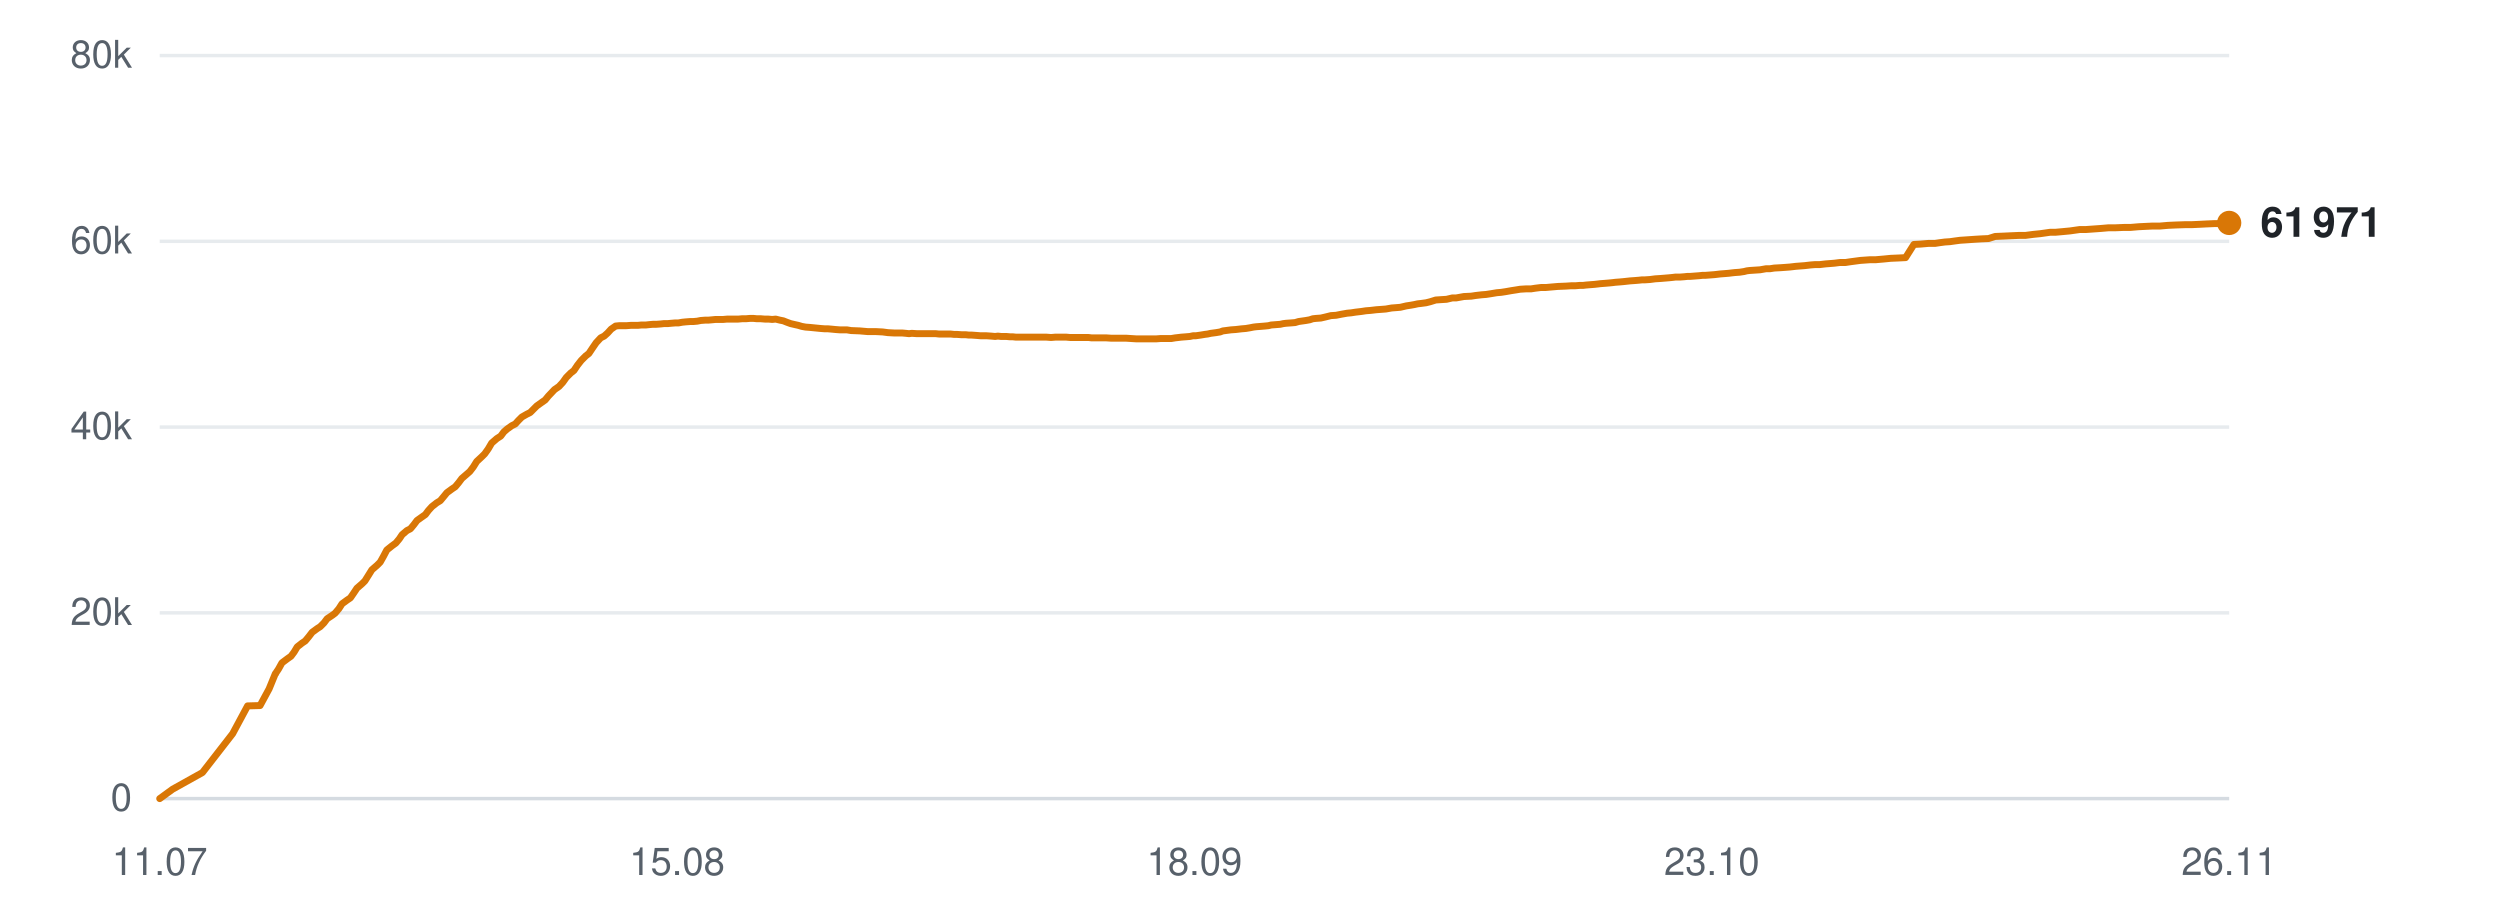
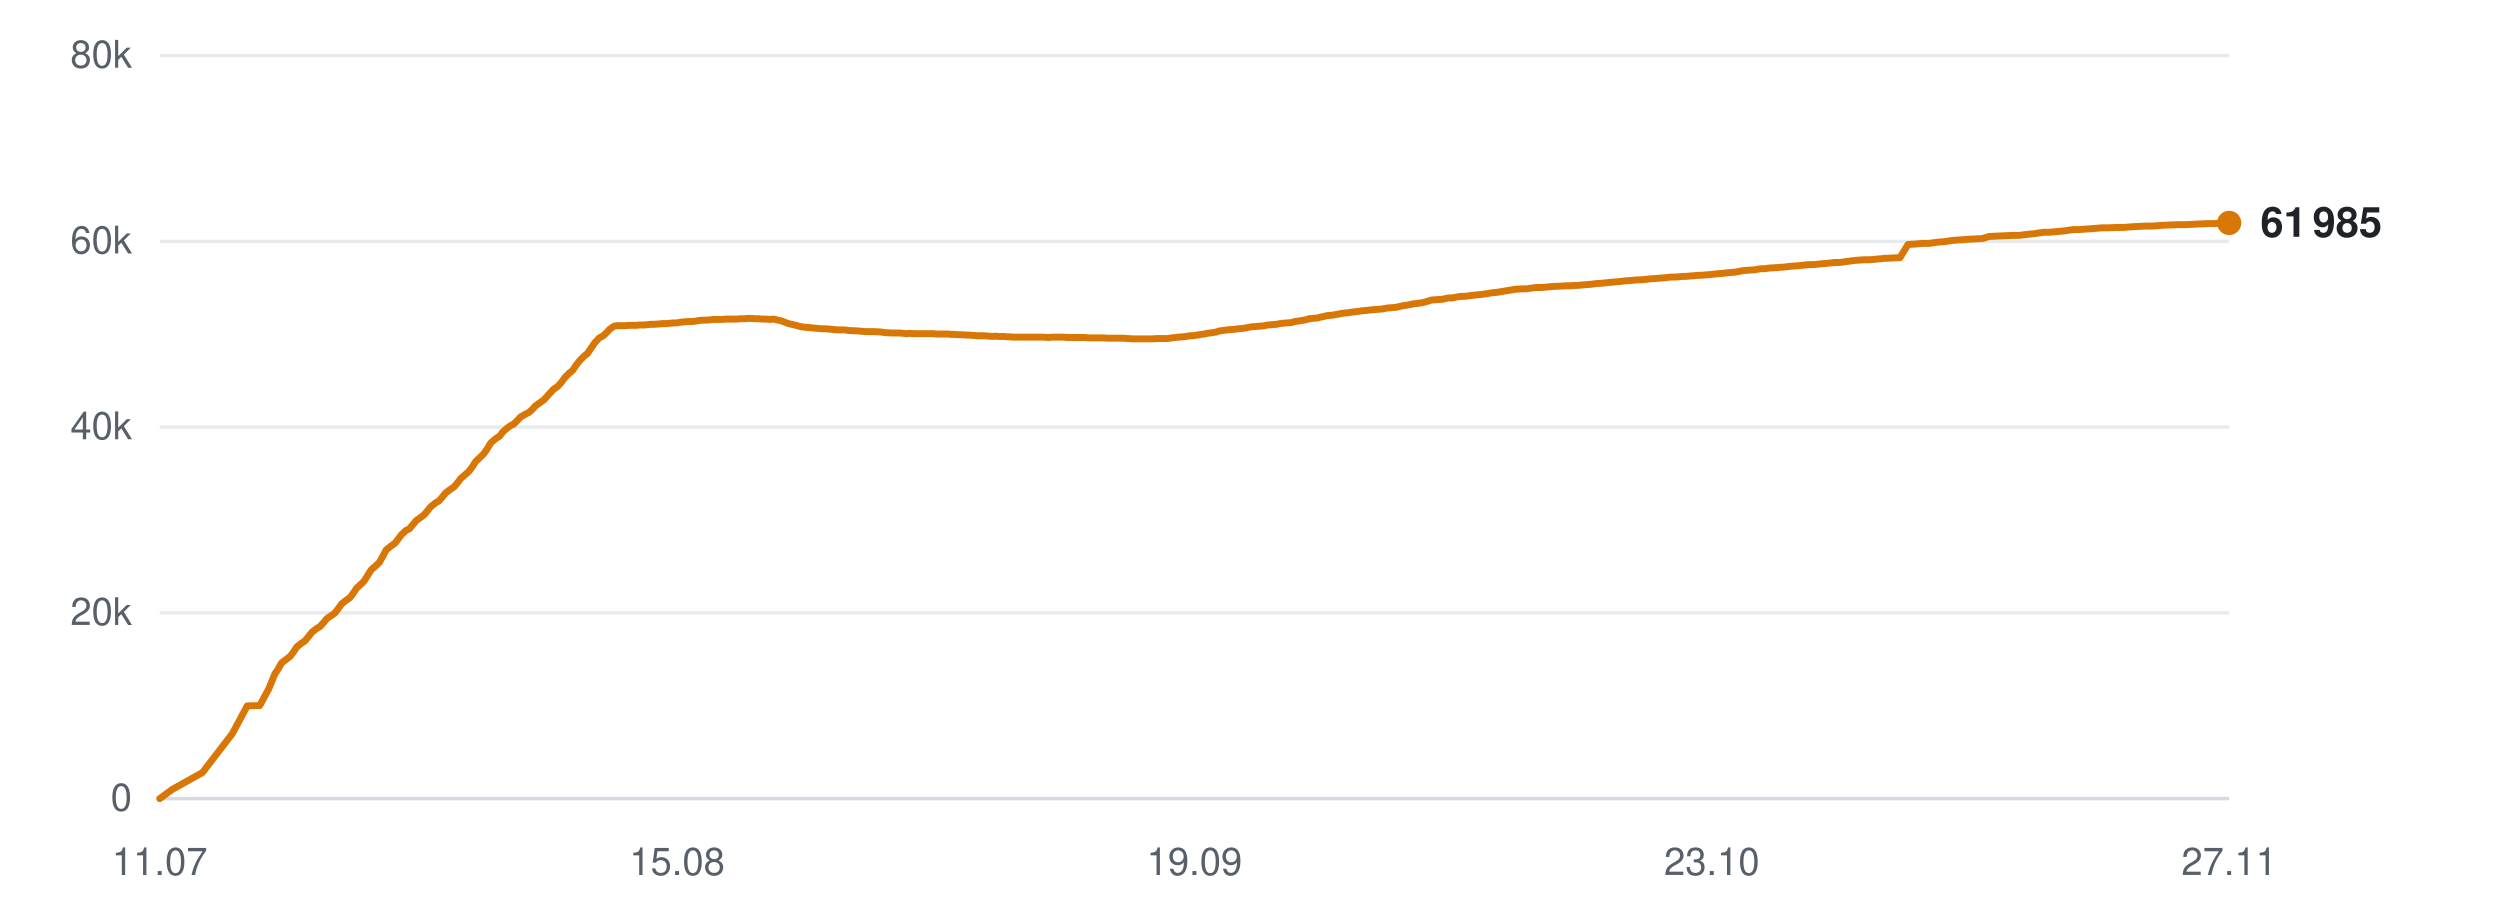
<svg xmlns="http://www.w3.org/2000/svg" viewBox="0 0 720 260" width="720" height="260" role="img" aria-label="Subscribers over time">
  <line x1="46" y1="230.0" x2="642" y2="230.0" stroke="#d0d7de" stroke-width="1" opacity="0.9" />
  <text x="38" y="233.5" text-anchor="end" font-family="-apple-system,BlinkMacSystemFont,'Segoe UI',Helvetica,Arial,sans-serif" font-size="11" fill="#57606a">0</text>
  <line x1="46" y1="176.5" x2="642" y2="176.5" stroke="#d0d7de" stroke-width="1" opacity="0.5" />
  <text x="38" y="180.0" text-anchor="end" font-family="-apple-system,BlinkMacSystemFont,'Segoe UI',Helvetica,Arial,sans-serif" font-size="11" fill="#57606a">20k</text>
  <line x1="46" y1="123.0" x2="642" y2="123.0" stroke="#d0d7de" stroke-width="1" opacity="0.5" />
  <text x="38" y="126.5" text-anchor="end" font-family="-apple-system,BlinkMacSystemFont,'Segoe UI',Helvetica,Arial,sans-serif" font-size="11" fill="#57606a">40k</text>
  <line x1="46" y1="69.5" x2="642" y2="69.5" stroke="#d0d7de" stroke-width="1" opacity="0.5" />
  <text x="38" y="73.0" text-anchor="end" font-family="-apple-system,BlinkMacSystemFont,'Segoe UI',Helvetica,Arial,sans-serif" font-size="11" fill="#57606a">60k</text>
  <line x1="46" y1="16.0" x2="642" y2="16.0" stroke="#d0d7de" stroke-width="1" opacity="0.5" />
  <text x="38" y="19.5" text-anchor="end" font-family="-apple-system,BlinkMacSystemFont,'Segoe UI',Helvetica,Arial,sans-serif" font-size="11" fill="#57606a">80k</text>
  <text x="46.0" y="252" text-anchor="middle" font-family="-apple-system,BlinkMacSystemFont,'Segoe UI',Helvetica,Arial,sans-serif" font-size="11" fill="#57606a">11.07</text>
  <text x="195.0" y="252" text-anchor="middle" font-family="-apple-system,BlinkMacSystemFont,'Segoe UI',Helvetica,Arial,sans-serif" font-size="11" fill="#57606a">15.08</text>
-   <text x="344.0" y="252" text-anchor="middle" font-family="-apple-system,BlinkMacSystemFont,'Segoe UI',Helvetica,Arial,sans-serif" font-size="11" fill="#57606a">18.09</text>
+   <text x="344.0" y="252" text-anchor="middle" font-family="-apple-system,BlinkMacSystemFont,'Segoe UI',Helvetica,Arial,sans-serif" font-size="11" fill="#57606a">19.09</text>
  <text x="493.0" y="252" text-anchor="middle" font-family="-apple-system,BlinkMacSystemFont,'Segoe UI',Helvetica,Arial,sans-serif" font-size="11" fill="#57606a">23.10</text>
-   <text x="642.0" y="252" text-anchor="middle" font-family="-apple-system,BlinkMacSystemFont,'Segoe UI',Helvetica,Arial,sans-serif" font-size="11" fill="#57606a">26.11</text>
-   <polyline points="46.0,230.0 49.7,227.3 58.3,222.5 67.0,211.3 71.3,203.3 74.9,203.2 77.5,198.4 79.3,194.0 79.4,194.0 79.4,193.9 80.2,192.7 81.2,190.9 82.8,189.7 83.8,189.0 84.7,187.8 85.6,186.3 87.0,185.2 87.9,184.6 88.9,183.4 89.9,182.1 91.4,181.0 92.2,180.5 93.3,179.4 94.2,178.2 95.7,177.2 96.5,176.6 97.6,175.3 98.5,173.9 100.0,172.8 100.9,172.2 101.8,170.9 102.8,169.4 104.3,168.1 105.1,167.3 106.1,165.7 107.1,164.1 108.6,162.8 109.5,161.9 110.4,160.3 111.4,158.4 112.9,157.2 114.0,156.4 115.0,155.2 115.8,154.0 117.2,152.8 118.2,152.3 119.2,151.1 120.1,149.9 121.5,148.9 122.5,148.2 123.4,147.0 124.4,145.9 125.8,144.8 126.8,144.2 127.8,143.0 128.7,141.9 130.2,140.8 131.1,140.2 132.1,139.0 133.0,137.8 134.5,136.5 135.3,135.8 136.3,134.5 137.3,132.9 138.8,131.5 139.6,130.7 140.6,129.3 141.6,127.6 143.1,126.3 144.2,125.6 145.1,124.4 146.0,123.6 147.4,122.6 148.4,122.1 149.3,121.1 150.3,120.1 151.7,119.3 152.7,118.8 153.6,117.9 154.6,116.9 156.0,115.9 157.0,115.2 157.9,114.1 159.7,112.2 161.0,111.3 162.1,110.1 163.1,108.7 164.4,107.4 165.3,106.7 166.3,105.2 167.4,103.8 168.7,102.5 169.6,101.8 170.6,100.3 171.7,98.7 173.0,97.3 174.0,96.8 175.0,95.9 176.0,94.8 177.3,93.9 178.3,93.8 179.3,93.8 180.4,93.8 181.7,93.7 182.6,93.7 183.7,93.7 184.7,93.6 186.0,93.6 186.9,93.5 188.0,93.4 189.0,93.4 190.3,93.3 191.2,93.2 192.3,93.2 193.3,93.1 194.5,93.0 195.4,93.0 196.5,92.8 197.5,92.7 198.8,92.6 199.7,92.6 200.8,92.5 201.8,92.3 203.1,92.2 204.0,92.2 205.1,92.1 206.1,92.0 207.4,92.0 208.3,92.0 209.4,91.9 210.5,91.9 211.7,91.9 212.6,91.9 213.7,91.8 214.8,91.8 216.0,91.7 217.0,91.7 218.0,91.8 219.1,91.8 220.3,91.9 221.3,91.9 222.4,92.0 223.4,91.9 224.6,92.2 225.6,92.4 226.6,92.8 227.7,93.2 229.0,93.5 229.9,93.7 230.9,94.0 232.0,94.2 233.3,94.3 234.3,94.4 235.3,94.5 236.3,94.6 237.6,94.7 238.5,94.7 239.6,94.8 240.6,94.9 241.9,95.0 242.8,95.0 243.9,95.0 245.1,95.2 247.6,95.3 249.9,95.5 252.2,95.5 254.2,95.6 255.7,95.8 257.5,95.9 258.2,95.9 259.8,95.9 260.9,96.0 261.8,96.1 262.6,96.0 264.1,96.1 265.6,96.1 267.2,96.1 268.3,96.1 269.5,96.1 270.4,96.2 271.2,96.2 272.5,96.2 273.8,96.2 274.7,96.3 275.5,96.3 276.9,96.4 278.1,96.4 279.0,96.5 279.8,96.5 281.2,96.6 282.4,96.7 283.3,96.7 284.1,96.7 285.5,96.8 286.6,96.9 287.4,96.8 288.3,96.9 289.8,96.9 290.9,97.0 291.7,97.0 292.6,97.1 294.1,97.1 295.5,97.1 297.1,97.1 298.4,97.1 299.6,97.1 300.6,97.1 301.4,97.1 302.7,97.2 303.9,97.1 304.9,97.1 305.6,97.1 307.1,97.1 308.2,97.2 309.2,97.2 309.9,97.2 311.4,97.2 312.6,97.2 313.5,97.2 314.3,97.3 315.7,97.3 316.8,97.3 317.6,97.3 318.5,97.3 320.0,97.4 321.3,97.4 322.1,97.4 322.9,97.4 324.3,97.4 325.8,97.5 327.4,97.6 328.6,97.6 329.9,97.6 330.8,97.6 331.6,97.6 332.9,97.6 334.2,97.5 335.1,97.5 335.9,97.5 337.3,97.5 338.5,97.3 339.4,97.2 340.2,97.1 341.5,97.0 342.7,96.9 343.6,96.7 344.4,96.7 345.8,96.5 347.0,96.3 347.8,96.2 348.7,96.0 350.2,95.8 351.4,95.6 352.2,95.3 353.0,95.2 354.5,95.0 355.9,94.9 357.6,94.7 358.8,94.6 360.0,94.4 361.0,94.2 361.8,94.1 363.1,94.0 364.3,93.9 365.3,93.8 366.1,93.6 367.4,93.5 368.7,93.4 369.6,93.2 370.4,93.1 371.8,93.0 373.0,92.9 374.0,92.6 374.7,92.5 376.1,92.3 377.2,92.1 378.1,91.8 379.0,91.7 380.4,91.6 381.7,91.3 382.5,91.1 383.3,90.9 384.8,90.8 386.3,90.5 388.0,90.2 389.1,90.1 390.4,89.9 392.1,89.7 393.4,89.5 394.7,89.4 396.4,89.2 397.8,89.1 399.1,89.0 400.8,88.7 402.1,88.6 403.3,88.5 405.0,88.1 406.3,87.9 407.4,87.7 408.3,87.5 409.2,87.4 410.7,87.2 411.9,86.9 413.5,86.4 415.0,86.3 416.6,86.2 418.3,85.8 419.4,85.8 421.6,85.4 423.7,85.3 425.0,85.1 426.7,84.9 428.0,84.8 429.3,84.6 431.1,84.3 432.3,84.2 433.6,84.0 435.3,83.7 436.6,83.5 437.8,83.3 439.4,83.2 440.9,83.2 442.2,83.0 443.8,82.8 445.2,82.8 448.6,82.5 451.0,82.4 452.5,82.3 453.7,82.3 454.9,82.2 455.9,82.2 456.7,82.1 457.9,82.0 459.2,81.9 460.1,81.8 460.9,81.7 462.2,81.6 463.4,81.5 464.4,81.4 465.2,81.3 466.5,81.2 467.6,81.1 468.5,81.0 469.4,80.9 470.8,80.8 472.0,80.7 472.9,80.6 473.7,80.6 475.2,80.5 476.7,80.3 478.3,80.2 479.5,80.1 480.7,80.0 481.7,79.9 482.5,79.8 483.8,79.8 485.1,79.7 486.0,79.6 486.8,79.6 488.1,79.5 489.4,79.4 490.3,79.3 491.1,79.3 492.4,79.2 493.7,79.1 494.6,79.0 495.4,78.9 496.7,78.8 497.9,78.7 498.7,78.6 499.6,78.5 501.0,78.4 502.3,78.2 503.1,78.0 503.9,77.9 505.4,77.8 506.9,77.7 508.6,77.4 509.7,77.4 511.0,77.2 512.8,77.1 514.2,77.0 515.5,76.9 517.2,76.7 518.5,76.6 519.8,76.5 521.5,76.3 522.8,76.2 524.1,76.2 525.8,76.0 527.1,75.9 528.3,75.8 529.9,75.6 531.5,75.6 532.8,75.4 534.3,75.2 535.8,75.0 538.6,74.8 540.2,74.8 542.5,74.6 544.5,74.4 546.8,74.3 548.8,74.2 551.2,70.4 553.1,70.3 555.4,70.1 557.3,70.1 558.6,69.9 560.1,69.7 561.6,69.6 563.0,69.4 564.5,69.2 566.0,69.1 568.9,68.9 570.5,68.8 572.7,68.7 574.6,68.1 577.0,68.0 579.1,67.9 581.4,67.8 583.3,67.8 585.6,67.5 587.6,67.3 589.7,67.0 590.4,66.9 591.9,66.9 594.1,66.7 596.2,66.5 599.0,66.1 600.8,66.1 605.0,65.8 607.3,65.6 609.3,65.6 611.7,65.5 613.6,65.5 615.9,65.3 617.9,65.2 620.0,65.1 622.1,65.1 624.4,64.9 626.6,64.8 629.5,64.7 631.3,64.7 633.5,64.6 635.4,64.5 637.7,64.4 639.6,64.4 642.0,64.2" fill="none" stroke="#d97706" stroke-width="2" stroke-linejoin="round" stroke-linecap="round" />
+   <text x="642.0" y="252" text-anchor="middle" font-family="-apple-system,BlinkMacSystemFont,'Segoe UI',Helvetica,Arial,sans-serif" font-size="11" fill="#57606a">27.11</text>
+   <polyline points="46.0,230.0 49.7,227.3 58.3,222.5 66.9,211.3 71.2,203.3 74.8,203.2 77.4,198.4 79.2,194.0 79.3,194.0 79.3,193.9 80.1,192.7 81.1,190.9 82.7,189.7 83.6,189.0 84.5,187.8 85.5,186.3 86.9,185.2 87.8,184.6 88.8,183.4 89.8,182.1 91.2,181.0 92.1,180.5 93.1,179.4 94.1,178.2 95.5,177.2 96.4,176.6 97.4,175.3 98.4,173.9 99.8,172.8 100.7,172.2 101.7,170.9 102.7,169.4 104.1,168.1 104.9,167.3 105.9,165.7 106.9,164.1 108.4,162.8 109.3,161.9 110.2,160.3 111.2,158.4 112.7,157.2 113.8,156.4 114.7,155.2 115.6,154.0 116.9,152.8 117.9,152.3 118.9,151.1 119.9,149.9 121.3,148.9 122.2,148.2 123.2,147.0 124.1,145.9 125.5,144.8 126.5,144.2 127.5,143.0 128.4,141.9 129.9,140.8 130.8,140.2 131.8,139.0 132.7,137.8 134.2,136.5 135.0,135.8 136.0,134.5 137.0,132.9 138.5,131.5 139.3,130.7 140.3,129.3 141.3,127.6 142.8,126.3 143.9,125.6 144.8,124.4 145.7,123.6 147.0,122.6 148.0,122.1 149.0,121.1 149.9,120.1 151.3,119.3 152.3,118.8 153.3,117.9 154.2,116.9 155.6,115.9 156.6,115.2 157.6,114.1 159.3,112.2 160.6,111.3 161.7,110.1 162.7,108.7 164.0,107.4 164.9,106.7 165.9,105.2 167.0,103.8 168.3,102.5 169.2,101.8 170.2,100.3 171.3,98.7 172.6,97.3 173.6,96.8 174.6,95.9 175.6,94.8 176.9,93.9 177.8,93.8 178.9,93.8 179.9,93.8 181.2,93.7 182.2,93.7 183.2,93.7 184.2,93.6 185.6,93.6 186.5,93.5 187.5,93.4 188.5,93.4 189.8,93.3 190.7,93.2 191.8,93.2 192.8,93.1 194.0,93.0 194.9,93.0 196.0,92.8 197.0,92.7 198.3,92.6 199.2,92.6 200.3,92.5 201.3,92.3 202.6,92.2 203.5,92.2 204.6,92.1 205.6,92.0 206.8,92.0 207.8,92.0 208.9,91.9 209.9,91.9 211.2,91.9 212.1,91.9 213.2,91.8 214.2,91.8 215.4,91.7 216.4,91.7 217.5,91.8 218.5,91.8 219.8,91.9 220.7,91.9 221.8,92.0 222.8,91.9 224.0,92.2 225.0,92.4 226.0,92.8 227.1,93.2 228.4,93.5 229.3,93.7 230.3,94.0 231.4,94.2 232.6,94.3 233.6,94.4 234.7,94.5 235.7,94.6 236.9,94.7 237.9,94.7 239.0,94.8 240.0,94.9 241.2,95.0 242.2,95.0 243.3,95.0 244.5,95.2 247.0,95.3 249.2,95.5 251.5,95.5 253.5,95.6 255.0,95.8 256.8,95.9 257.5,95.9 259.0,95.9 260.2,96.0 261.1,96.1 261.9,96.0 263.4,96.1 264.9,96.1 266.5,96.1 267.6,96.1 268.8,96.1 269.7,96.2 270.4,96.2 271.8,96.2 273.0,96.2 273.9,96.3 274.7,96.3 276.1,96.4 277.3,96.4 278.2,96.5 279.0,96.5 280.4,96.6 281.6,96.7 282.5,96.7 283.3,96.7 284.7,96.8 285.8,96.9 286.6,96.8 287.5,96.9 289.0,96.9 290.1,97.0 290.9,97.0 291.8,97.1 293.3,97.1 294.7,97.1 296.3,97.1 297.6,97.1 298.8,97.1 299.7,97.1 300.5,97.1 301.9,97.2 303.1,97.1 304.0,97.1 304.8,97.1 306.2,97.1 307.4,97.2 308.3,97.2 309.1,97.2 310.5,97.2 311.7,97.2 312.6,97.2 313.4,97.3 314.8,97.3 315.9,97.3 316.7,97.3 317.6,97.3 319.1,97.4 320.4,97.4 321.2,97.4 322.0,97.4 323.4,97.4 324.8,97.5 326.4,97.6 327.7,97.6 328.9,97.6 329.9,97.6 330.6,97.6 332.0,97.6 333.2,97.5 334.2,97.5 334.9,97.5 336.3,97.5 337.5,97.3 338.5,97.2 339.2,97.1 340.6,97.0 341.7,96.9 342.6,96.7 343.4,96.7 344.8,96.5 346.0,96.3 346.8,96.2 347.7,96.0 349.2,95.8 350.4,95.6 351.2,95.3 352.0,95.2 353.5,95.0 354.9,94.9 356.5,94.7 357.8,94.6 359.0,94.4 359.9,94.2 360.7,94.1 362.0,94.0 363.3,93.9 364.2,93.8 365.0,93.6 366.4,93.5 367.6,93.4 368.6,93.2 369.3,93.1 370.7,93.0 371.9,92.9 372.9,92.6 373.6,92.5 375.0,92.3 376.1,92.1 377.0,91.8 377.9,91.7 379.3,91.6 380.5,91.3 381.4,91.1 382.2,90.9 383.6,90.8 385.2,90.5 386.8,90.2 388.0,90.1 389.3,89.9 391.0,89.7 392.3,89.5 393.5,89.4 395.3,89.2 396.6,89.1 398.0,89.0 399.6,88.7 400.9,88.6 402.1,88.5 403.8,88.1 405.1,87.9 406.2,87.7 407.1,87.5 408.0,87.4 409.5,87.2 410.7,86.9 412.3,86.4 413.8,86.3 415.4,86.2 417.1,85.8 418.2,85.8 420.3,85.4 422.4,85.3 423.7,85.1 425.5,84.9 426.7,84.8 428.1,84.6 429.8,84.3 431.0,84.2 432.3,84.0 434.0,83.7 435.3,83.5 436.5,83.3 438.1,83.2 439.6,83.2 440.8,83.0 442.5,82.8 443.9,82.8 447.2,82.5 449.7,82.4 451.2,82.3 452.3,82.3 453.6,82.2 454.5,82.2 455.3,82.1 456.6,82.0 457.8,81.9 458.8,81.8 459.5,81.7 460.8,81.6 462.1,81.5 463.0,81.4 463.8,81.3 465.1,81.2 466.2,81.1 467.1,81.0 468.0,80.9 469.4,80.8 470.6,80.7 471.4,80.6 472.3,80.6 473.7,80.5 475.3,80.3 476.9,80.2 478.1,80.1 479.3,80.0 480.3,79.9 481.1,79.8 482.4,79.8 483.6,79.7 484.6,79.6 485.4,79.6 486.7,79.5 487.9,79.4 488.9,79.3 489.7,79.3 491.0,79.2 492.2,79.1 493.2,79.0 493.9,78.9 495.2,78.8 496.4,78.7 497.2,78.6 498.1,78.5 499.5,78.4 500.7,78.2 501.6,78.0 502.4,77.9 503.8,77.8 505.3,77.7 507.0,77.4 508.2,77.4 509.5,77.2 511.3,77.1 512.6,77.0 513.9,76.9 515.6,76.7 516.9,76.6 518.2,76.5 519.9,76.3 521.2,76.2 522.5,76.2 524.2,76.0 525.5,75.9 526.7,75.8 528.3,75.6 529.9,75.6 531.2,75.4 532.7,75.2 534.2,75.0 536.9,74.8 538.6,74.8 540.8,74.6 542.8,74.4 545.2,74.3 547.2,74.2 549.5,70.4 551.5,70.3 553.7,70.1 555.6,70.1 556.9,69.9 558.4,69.7 559.9,69.6 561.2,69.4 562.8,69.2 564.3,69.1 567.1,68.9 568.7,68.8 570.9,68.7 572.9,68.1 575.2,68.0 577.3,67.9 579.6,67.8 581.5,67.8 583.8,67.5 585.8,67.3 587.8,67.0 588.6,66.9 590.1,66.9 592.3,66.7 594.4,66.5 597.2,66.1 598.9,66.1 603.1,65.8 605.5,65.6 607.4,65.6 609.8,65.5 611.7,65.5 614.0,65.3 616.0,65.2 618.1,65.1 620.2,65.1 622.5,64.9 624.7,64.8 627.5,64.7 629.3,64.7 631.6,64.6 633.4,64.5 635.7,64.4 637.7,64.4 640.0,64.2 642.0,64.2" fill="none" stroke="#d97706" stroke-width="2" stroke-linejoin="round" stroke-linecap="round" />
  <circle cx="642.0" cy="64.2" r="3.5" fill="#d97706" />
-   <text x="651.0" y="68.2" font-family="-apple-system,BlinkMacSystemFont,'Segoe UI',Helvetica,Arial,sans-serif" font-size="12" font-weight="600" fill="#1f2328">61 971</text>
+   <text x="651.0" y="68.2" font-family="-apple-system,BlinkMacSystemFont,'Segoe UI',Helvetica,Arial,sans-serif" font-size="12" font-weight="600" fill="#1f2328">61 985</text>
</svg>
